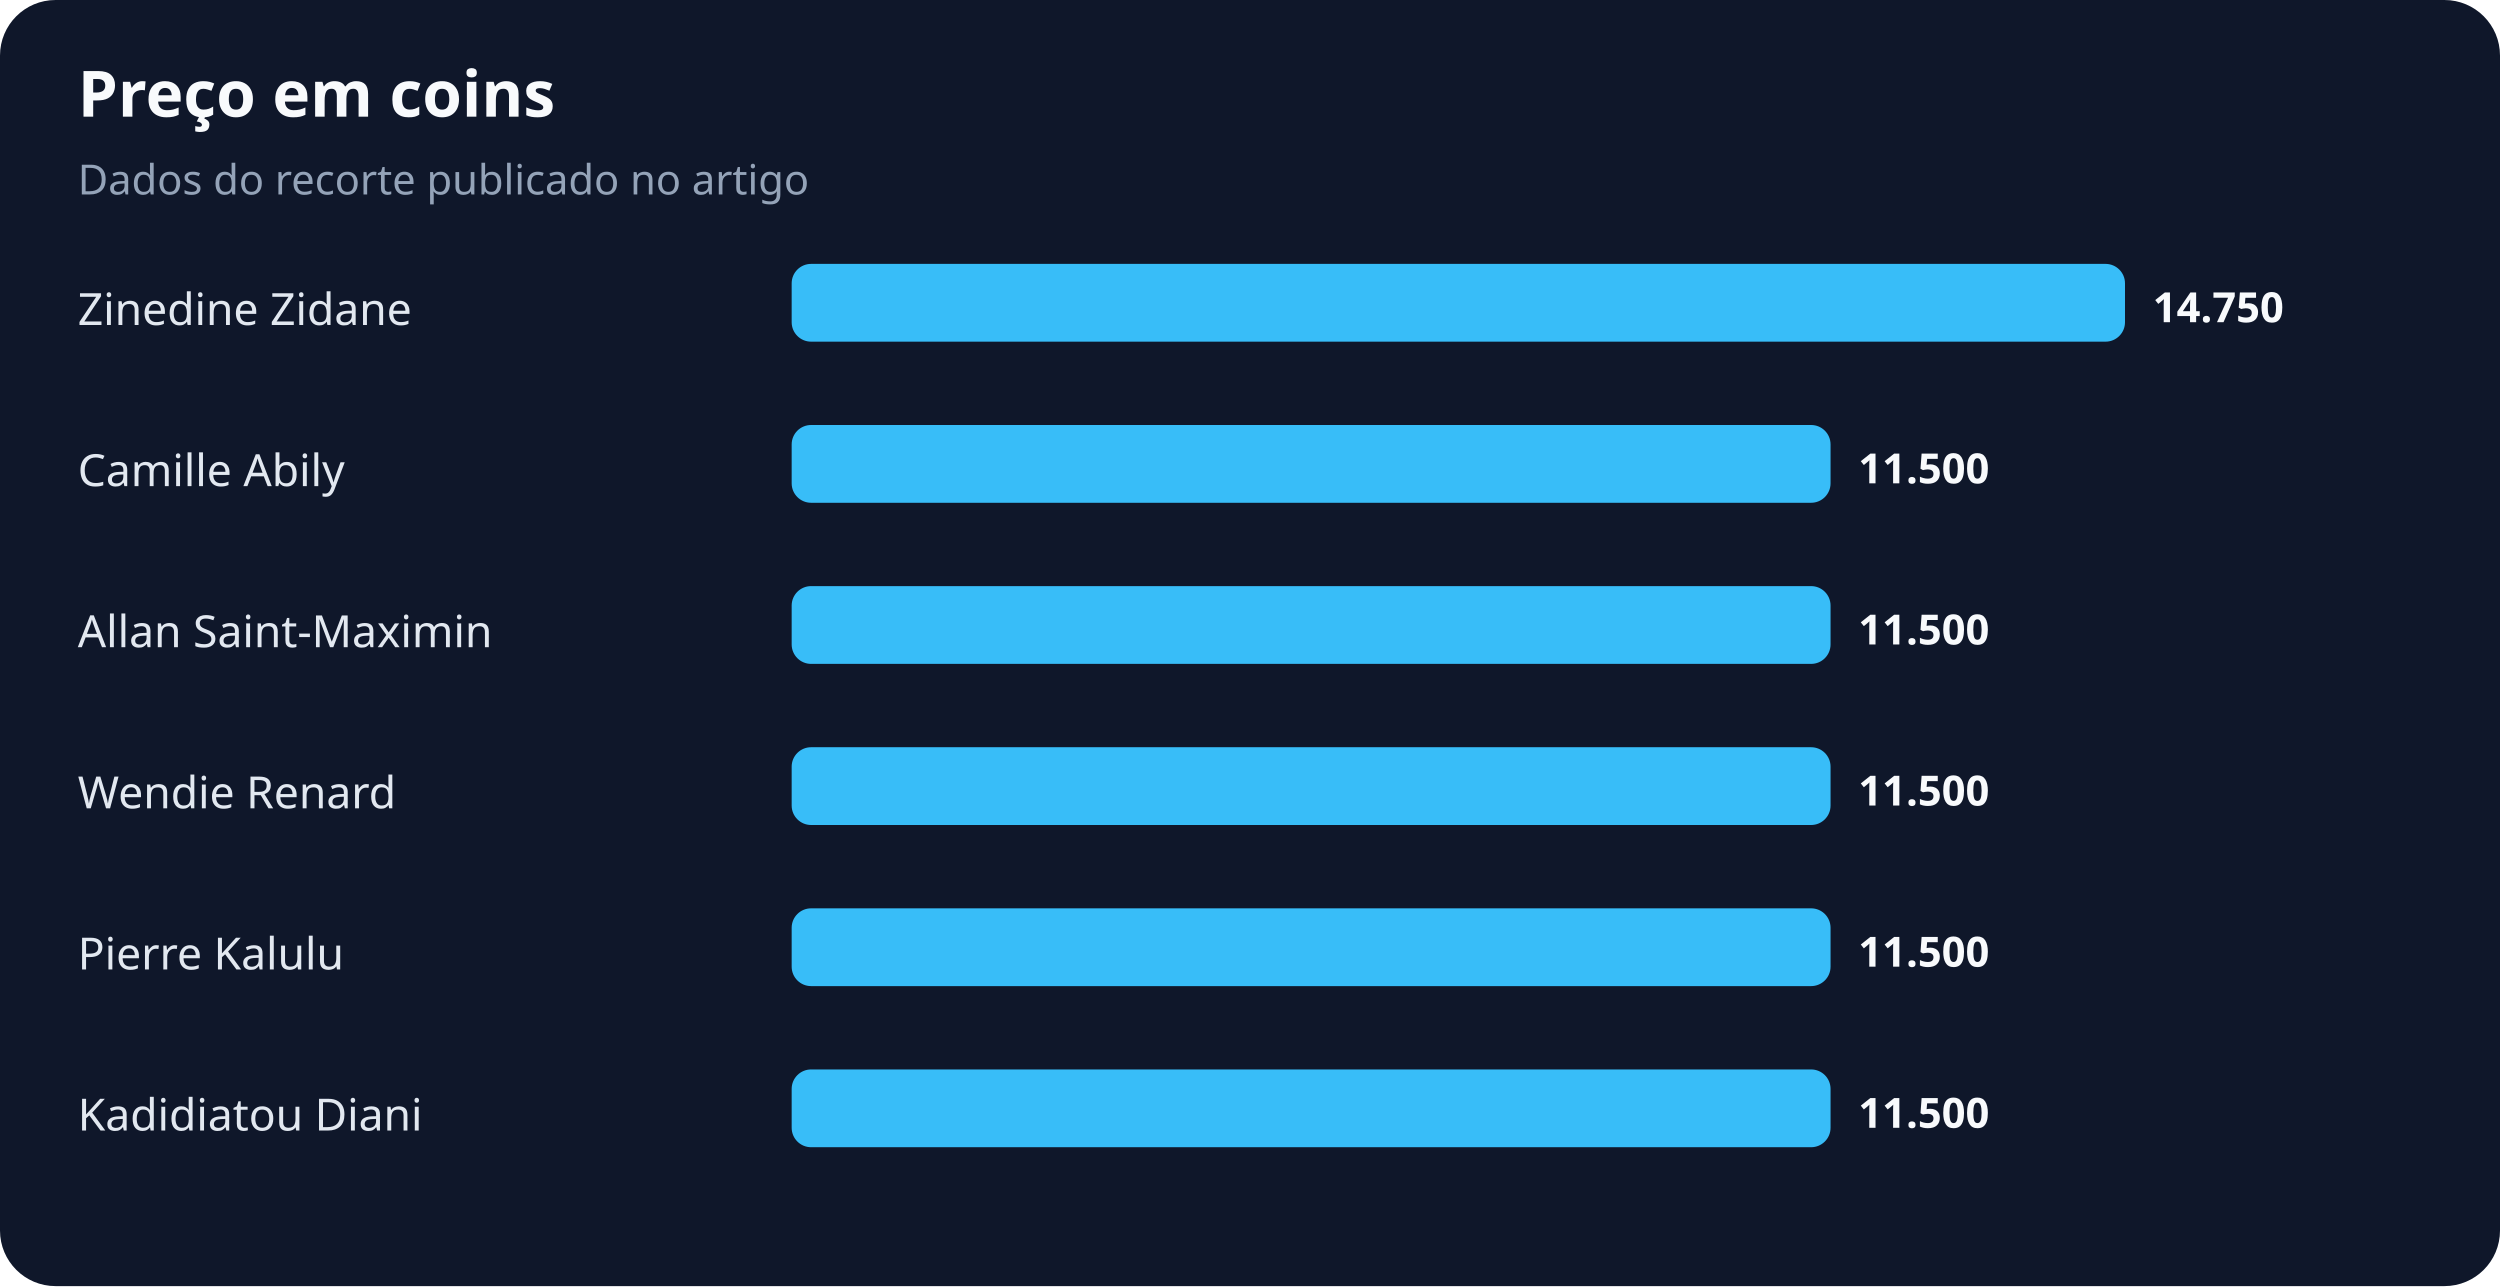
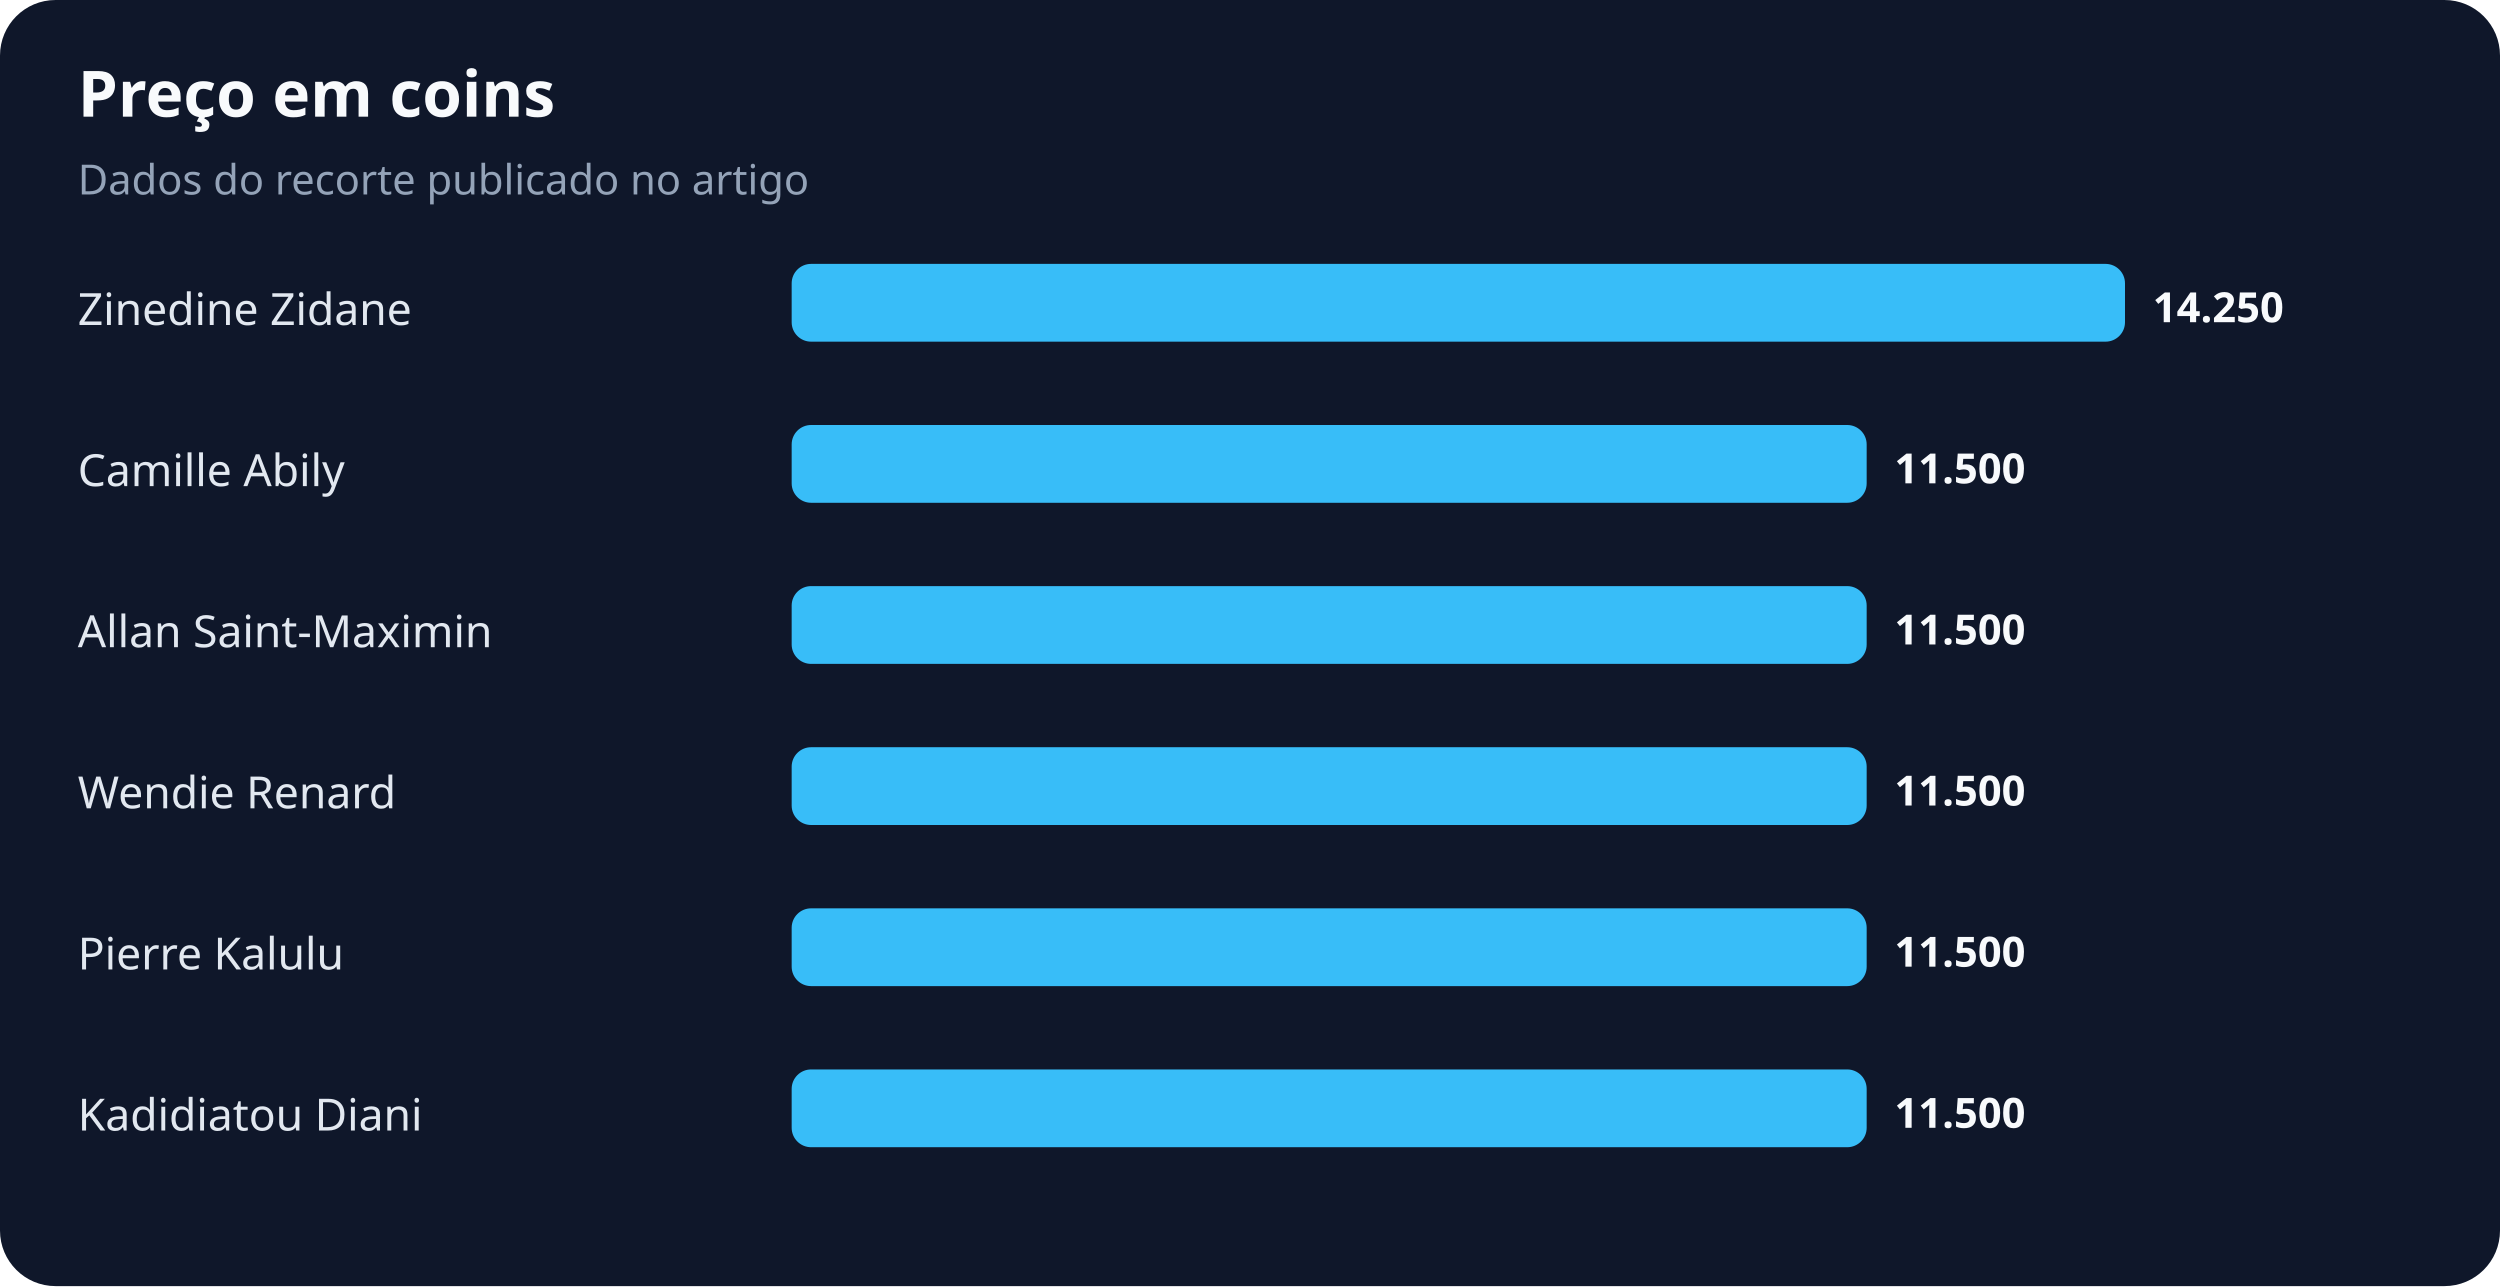
<svg xmlns="http://www.w3.org/2000/svg" width="900" height="463" viewBox="0 0 900 463" role="img" aria-labelledby="title desc">
  <rect width="100%" height="100%" rx="20" fill="#0f172a" />
  <text x="28" y="42" fill="#f8fafc" font-family="system-ui,sans-serif" font-size="23" font-weight="700">Preço em coins</text>
  <text x="28" y="70" fill="#94a3b8" font-family="system-ui,sans-serif" font-size="15">Dados do recorte publicado no artigo</text>
  <text x="28" y="117" fill="#e2e8f0" font-family="system-ui,sans-serif" font-size="16">Zinedine Zidane</text>
  <rect x="285" y="95" width="480" height="28" rx="7" fill="#38bdf8" />
-   <text x="775" y="116" fill="#f8fafc" font-family="system-ui,sans-serif" font-size="15" font-weight="700">14.750</text>
+   <text x="775" y="116" fill="#f8fafc" font-family="system-ui,sans-serif" font-size="15" font-weight="700">14.250</text>
  <text x="28" y="175" fill="#e2e8f0" font-family="system-ui,sans-serif" font-size="16">Camille Abily</text>
-   <rect x="285" y="153" width="374" height="28" rx="7" fill="#38bdf8" />
-   <text x="669" y="174" fill="#f8fafc" font-family="system-ui,sans-serif" font-size="15" font-weight="700">11.500</text>
+   <rect x="285" y="153" width="387" height="28" rx="7" fill="#38bdf8" />
+   <text x="682" y="174" fill="#f8fafc" font-family="system-ui,sans-serif" font-size="15" font-weight="700">11.500</text>
  <text x="28" y="233" fill="#e2e8f0" font-family="system-ui,sans-serif" font-size="16">Allan Saint-Maximin</text>
-   <rect x="285" y="211" width="374" height="28" rx="7" fill="#38bdf8" />
-   <text x="669" y="232" fill="#f8fafc" font-family="system-ui,sans-serif" font-size="15" font-weight="700">11.500</text>
+   <rect x="285" y="211" width="387" height="28" rx="7" fill="#38bdf8" />
+   <text x="682" y="232" fill="#f8fafc" font-family="system-ui,sans-serif" font-size="15" font-weight="700">11.500</text>
  <text x="28" y="291" fill="#e2e8f0" font-family="system-ui,sans-serif" font-size="16">Wendie Renard</text>
-   <rect x="285" y="269" width="374" height="28" rx="7" fill="#38bdf8" />
-   <text x="669" y="290" fill="#f8fafc" font-family="system-ui,sans-serif" font-size="15" font-weight="700">11.500</text>
+   <rect x="285" y="269" width="387" height="28" rx="7" fill="#38bdf8" />
+   <text x="682" y="290" fill="#f8fafc" font-family="system-ui,sans-serif" font-size="15" font-weight="700">11.500</text>
  <text x="28" y="349" fill="#e2e8f0" font-family="system-ui,sans-serif" font-size="16">Pierre Kalulu</text>
-   <rect x="285" y="327" width="374" height="28" rx="7" fill="#38bdf8" />
-   <text x="669" y="348" fill="#f8fafc" font-family="system-ui,sans-serif" font-size="15" font-weight="700">11.500</text>
+   <rect x="285" y="327" width="387" height="28" rx="7" fill="#38bdf8" />
+   <text x="682" y="348" fill="#f8fafc" font-family="system-ui,sans-serif" font-size="15" font-weight="700">11.500</text>
  <text x="28" y="407" fill="#e2e8f0" font-family="system-ui,sans-serif" font-size="16">Kadidiatou Diani</text>
-   <rect x="285" y="385" width="374" height="28" rx="7" fill="#38bdf8" />
-   <text x="669" y="406" fill="#f8fafc" font-family="system-ui,sans-serif" font-size="15" font-weight="700">11.500</text>
+   <rect x="285" y="385" width="387" height="28" rx="7" fill="#38bdf8" />
+   <text x="682" y="406" fill="#f8fafc" font-family="system-ui,sans-serif" font-size="15" font-weight="700">11.500</text>
</svg>
